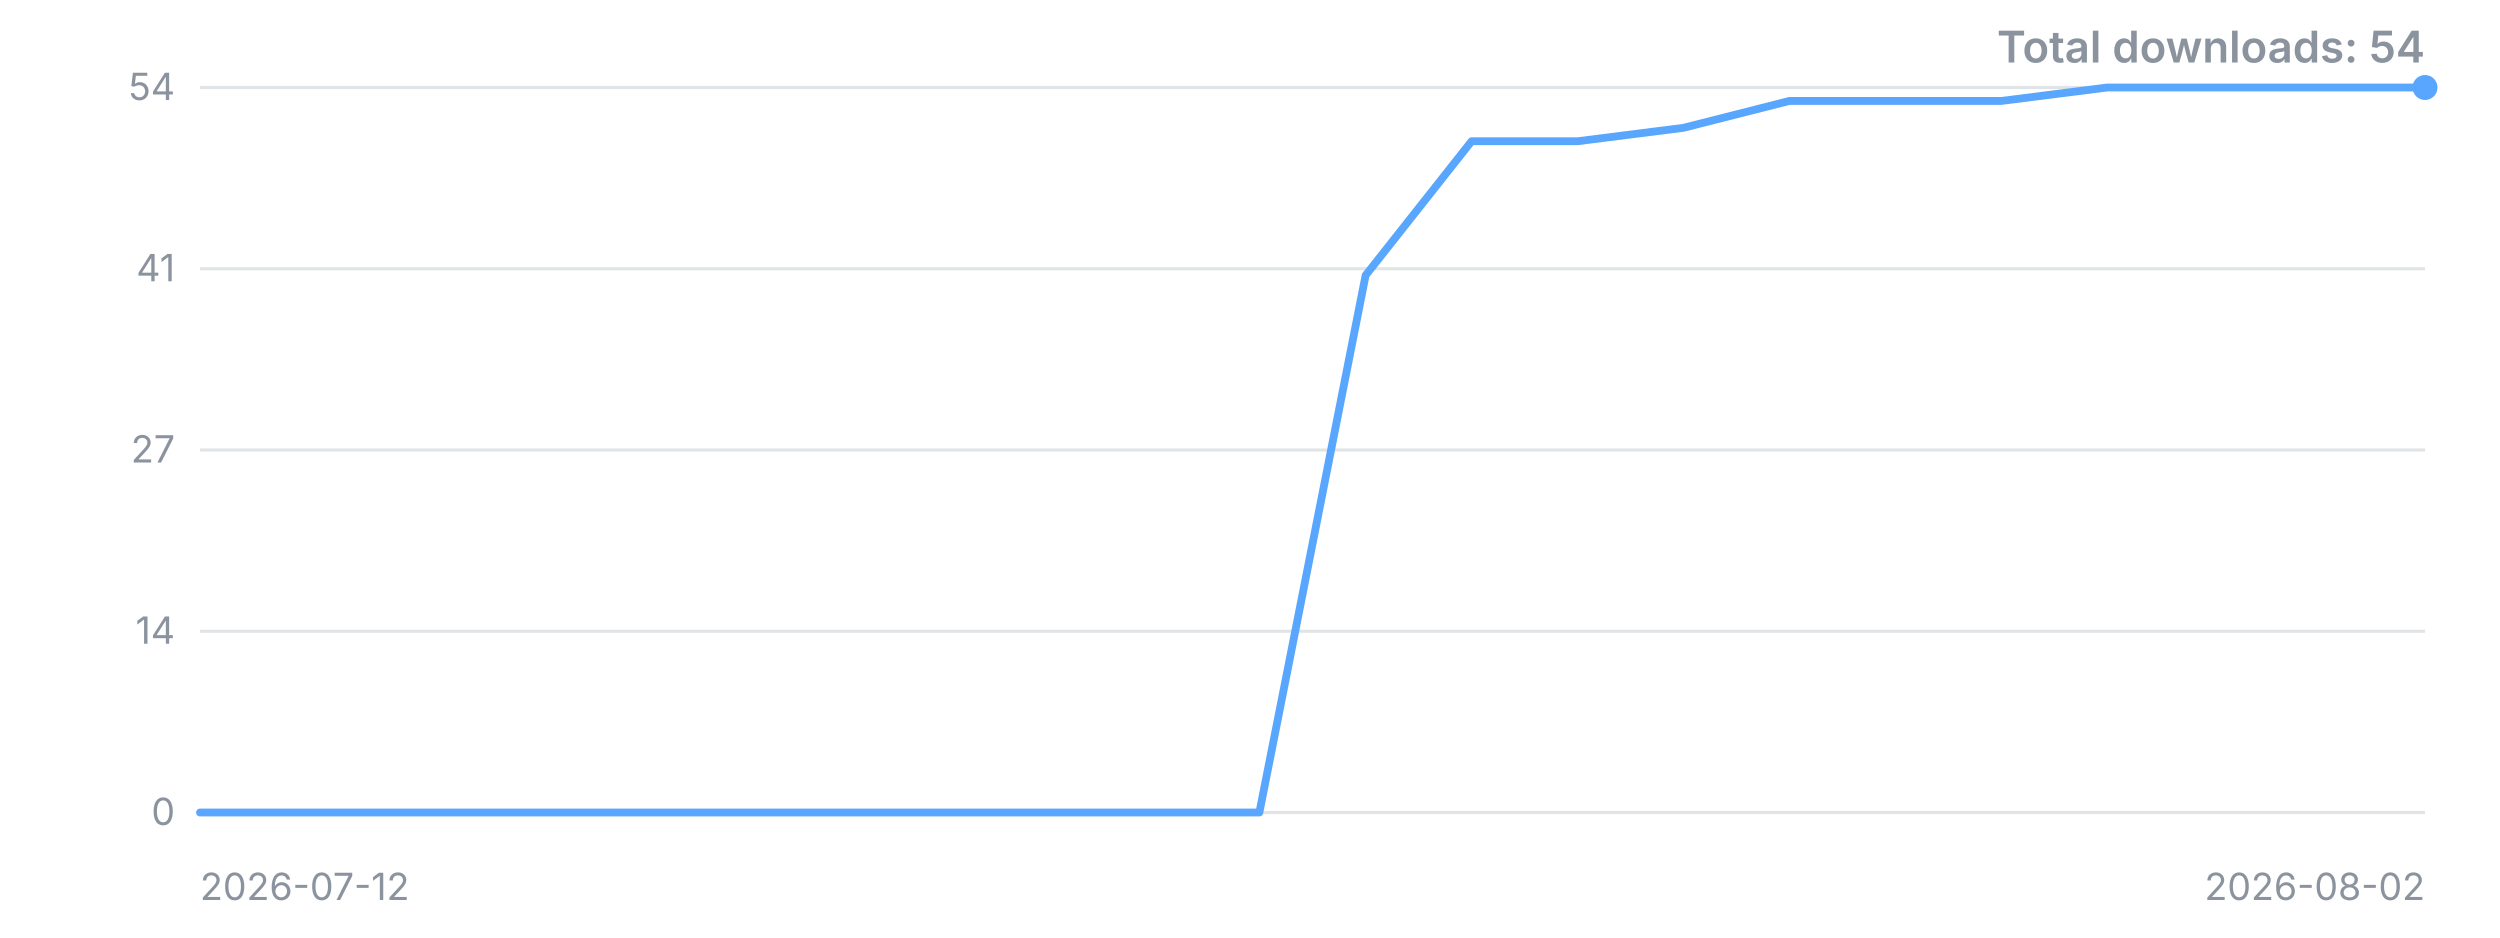
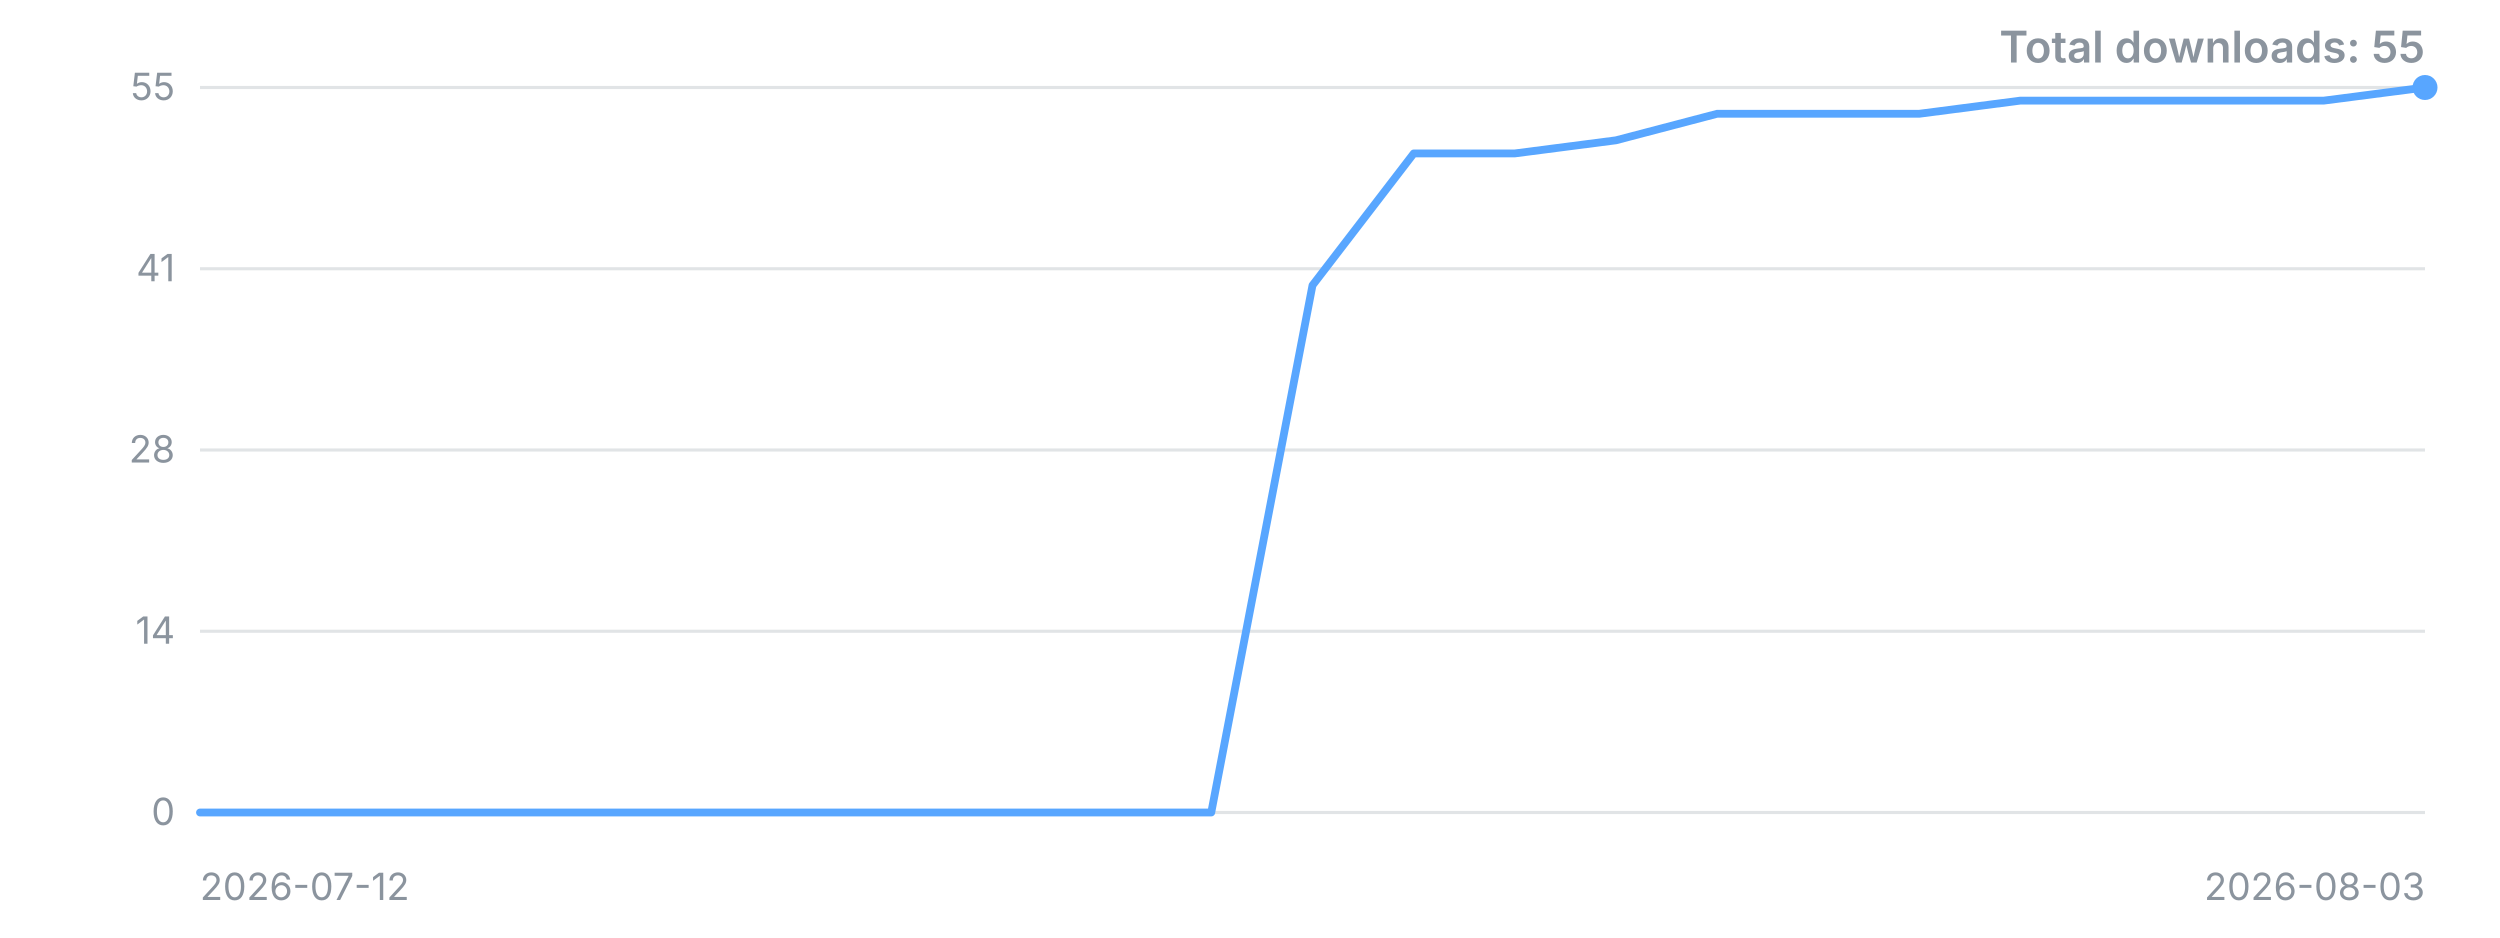
<svg xmlns="http://www.w3.org/2000/svg" width="800" height="300" viewBox="0 0 800 300" role="img" aria-label="Downloads over time">
  <style>.t{font:12px -apple-system,'Segoe UI',sans-serif;fill:#8b949e}.title{font:600 14px -apple-system,'Segoe UI',sans-serif;fill:#8b949e}</style>
  <line x1="64" y1="260.0" x2="776" y2="260.0" stroke="#8b949e" stroke-opacity="0.25" />
  <text x="56" y="260.0" dy="4" text-anchor="end" class="t">0</text>
  <line x1="64" y1="202.0" x2="776" y2="202.0" stroke="#8b949e" stroke-opacity="0.25" />
  <text x="56" y="202.0" dy="4" text-anchor="end" class="t">14</text>
  <line x1="64" y1="144.0" x2="776" y2="144.0" stroke="#8b949e" stroke-opacity="0.25" />
-   <text x="56" y="144.0" dy="4" text-anchor="end" class="t">27</text>
+   <text x="56" y="144.0" dy="4" text-anchor="end" class="t">28</text>
  <line x1="64" y1="86.0" x2="776" y2="86.0" stroke="#8b949e" stroke-opacity="0.25" />
  <text x="56" y="86.0" dy="4" text-anchor="end" class="t">41</text>
  <line x1="64" y1="28.0" x2="776" y2="28.0" stroke="#8b949e" stroke-opacity="0.25" />
-   <text x="56" y="28.0" dy="4" text-anchor="end" class="t">54</text>
-   <polyline points="64.0,260.0 97.9,260.0 131.8,260.0 165.7,260.0 199.6,260.0 233.5,260.0 267.4,260.0 301.3,260.0 335.2,260.0 369.1,260.0 403.0,260.0 437.0,88.1 470.9,45.2 504.8,45.2 538.7,40.9 572.6,32.3 606.5,32.3 640.4,32.3 674.3,28.0 708.2,28.0 742.1,28.0 776.0,28.0" fill="none" stroke="#58a6ff" stroke-width="2.5" stroke-linejoin="round" stroke-linecap="round" />
+   <text x="56" y="28.0" dy="4" text-anchor="end" class="t">55</text>
+   <polyline points="64.0,260.0 96.4,260.0 128.7,260.0 161.1,260.0 193.5,260.0 225.8,260.0 258.2,260.0 290.5,260.0 322.9,260.0 355.3,260.0 387.6,260.0 420.0,91.3 452.4,49.1 484.7,49.1 517.1,44.9 549.5,36.4 581.8,36.4 614.2,36.4 646.5,32.2 678.9,32.2 711.3,32.2 743.6,32.2 776.0,28.0" fill="none" stroke="#58a6ff" stroke-width="2.5" stroke-linejoin="round" stroke-linecap="round" />
  <circle cx="776.0" cy="28.0" r="4" fill="#58a6ff" />
  <text x="64" y="288" class="t">2026-07-12</text>
-   <text x="776" y="288" text-anchor="end" class="t">2026-08-02</text>
-   <text x="776" y="20" text-anchor="end" class="title">Total downloads: 54</text>
+   <text x="776" y="288" text-anchor="end" class="t">2026-08-03</text>
+   <text x="776" y="20" text-anchor="end" class="title">Total downloads: 55</text>
</svg>
